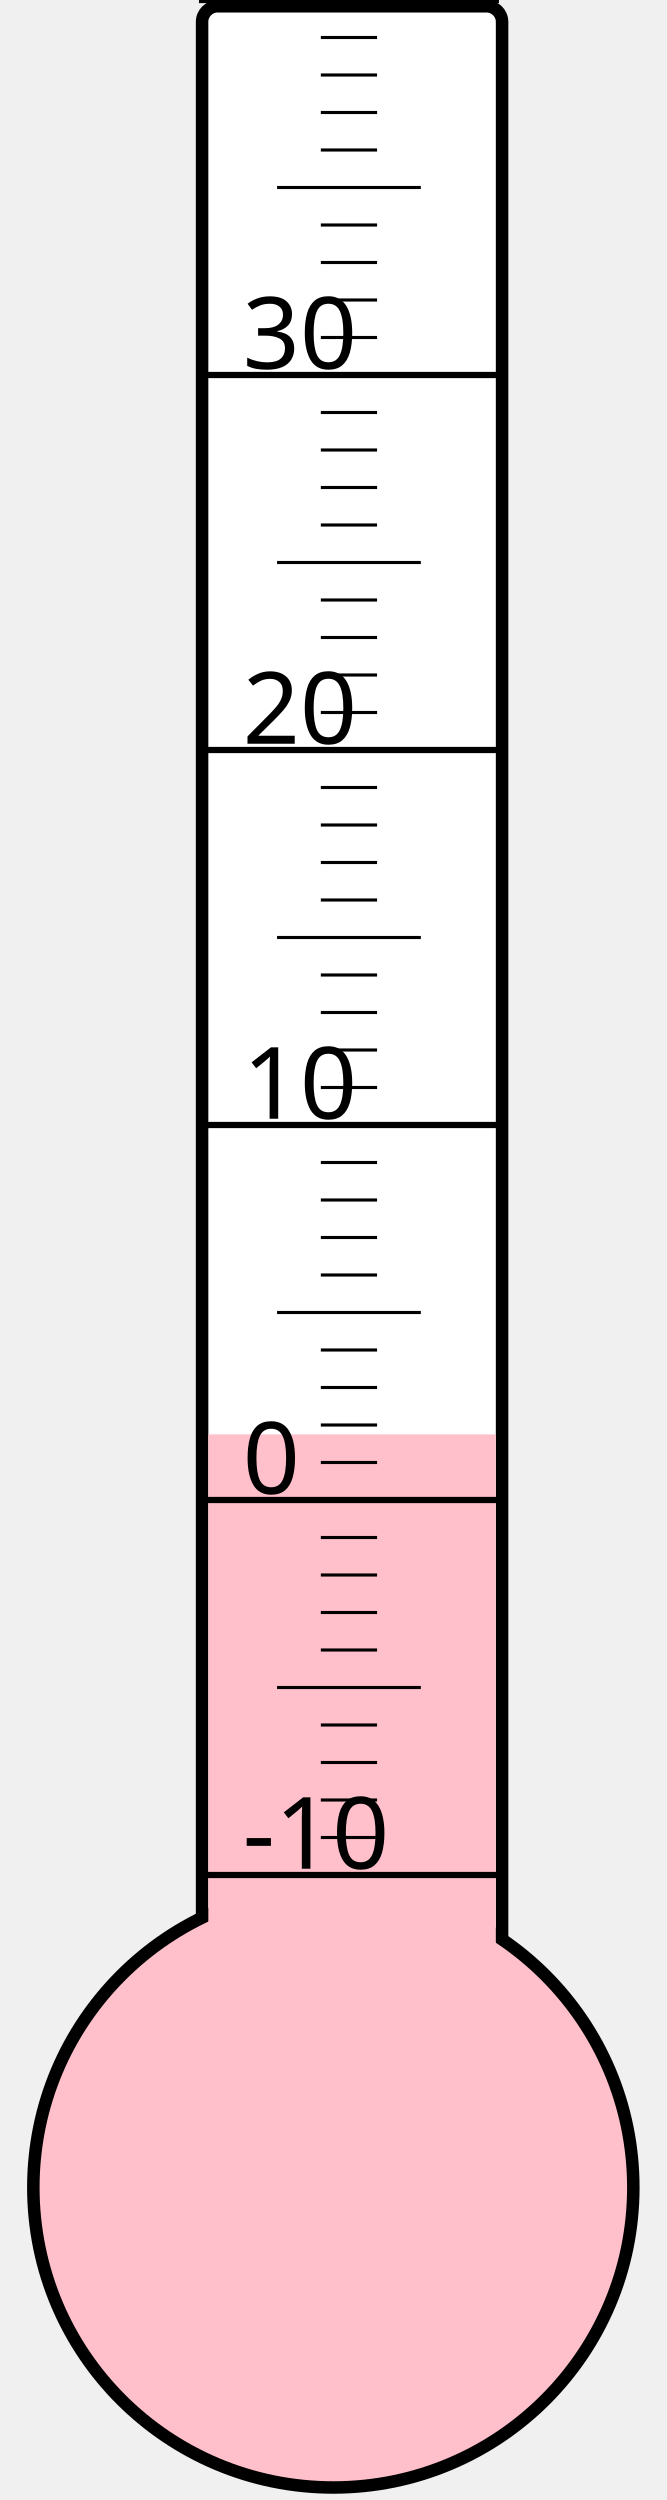
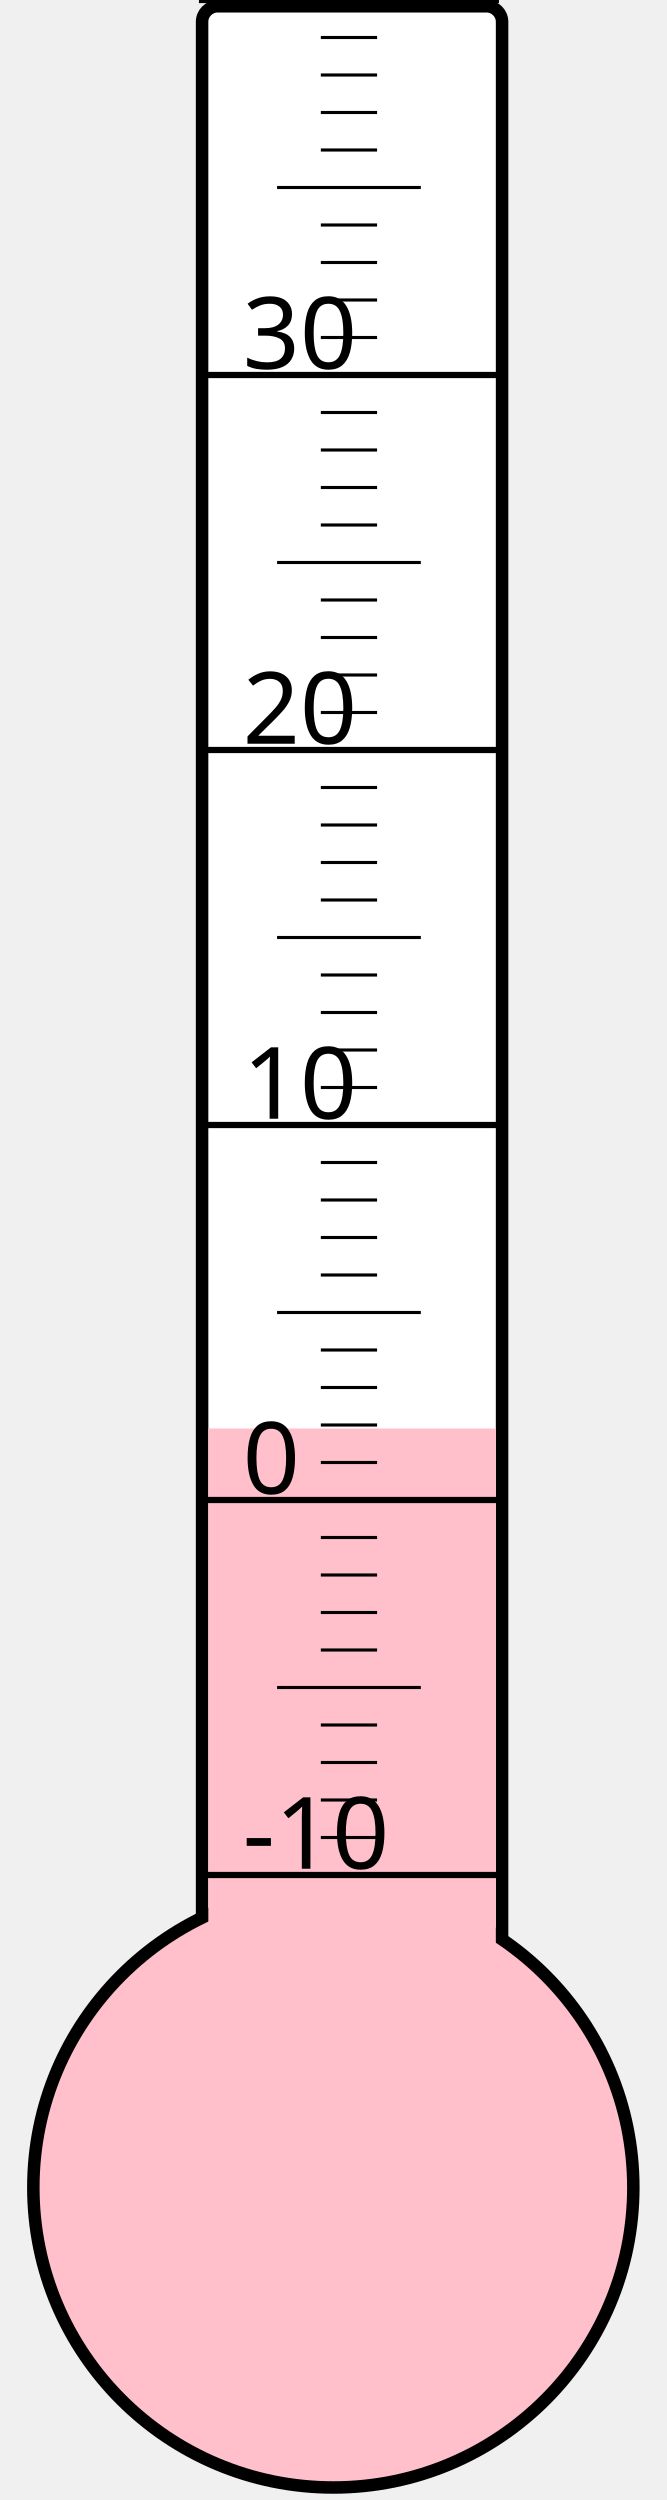
<svg xmlns="http://www.w3.org/2000/svg" width="40px" height="150px" viewBox="0 0 200 800">
  <rect width="200" height="800" x="0" y="0" style="fill: #ffffeb; fill-opacity: 0;" />
  <rect width="96" height="680" x="58" y="2" rx="5" ry="5" style="fill: white; fill-opacity: 1; stroke: black; stroke-width: 4;" />
  <circle cx="100" cy="700" r="96" style="fill: pink; stroke: black; stroke-width: 4;" />
-   <rect width="92" height="241.0" x="60" y="459.0" style="fill: pink; fill-opacity: 1; stroke-width: 0;" />
+   <rect width="92" height="242.875" x="60" y="457.125" style="fill: pink; fill-opacity: 1; stroke-width: 0;" />
  <text x="71" y="598" style="font-family: sans-serif; font-size: 24pt;">-10</text>
  <text x="71" y="478" style="font-family: sans-serif; font-size: 24pt;">0</text>
  <text x="71" y="358" style="font-family: sans-serif; font-size: 24pt;">10</text>
  <text x="71" y="238" style="font-family: sans-serif; font-size: 24pt;">20</text>
  <text x="71" y="118" style="font-family: sans-serif; font-size: 24pt;">30</text>
  <g style="stroke: black;">
    <line x1="57" y1="600" x2="153" y2="600" style="stroke-width: 2;" />
    <line x1="96" y1="588" x2="114" y2="588" style="stroke-width: 1;" />
    <line x1="96" y1="576" x2="114" y2="576" style="stroke-width: 1;" />
    <line x1="96" y1="564" x2="114" y2="564" style="stroke-width: 1;" />
    <line x1="96" y1="552" x2="114" y2="552" style="stroke-width: 1;" />
    <line x1="82" y1="540" x2="128" y2="540" style="stroke-width: 1;" />
    <line x1="96" y1="528" x2="114" y2="528" style="stroke-width: 1;" />
    <line x1="96" y1="516" x2="114" y2="516" style="stroke-width: 1;" />
    <line x1="96" y1="504" x2="114" y2="504" style="stroke-width: 1;" />
    <line x1="96" y1="492" x2="114" y2="492" style="stroke-width: 1;" />
    <line x1="57" y1="480" x2="153" y2="480" style="stroke-width: 2;" />
    <line x1="96" y1="468" x2="114" y2="468" style="stroke-width: 1;" />
    <line x1="96" y1="456" x2="114" y2="456" style="stroke-width: 1;" />
    <line x1="96" y1="444" x2="114" y2="444" style="stroke-width: 1;" />
    <line x1="96" y1="432" x2="114" y2="432" style="stroke-width: 1;" />
    <line x1="82" y1="420" x2="128" y2="420" style="stroke-width: 1;" />
    <line x1="96" y1="408" x2="114" y2="408" style="stroke-width: 1;" />
    <line x1="96" y1="396" x2="114" y2="396" style="stroke-width: 1;" />
    <line x1="96" y1="384" x2="114" y2="384" style="stroke-width: 1;" />
    <line x1="96" y1="372" x2="114" y2="372" style="stroke-width: 1;" />
    <line x1="57" y1="360" x2="153" y2="360" style="stroke-width: 2;" />
    <line x1="96" y1="348" x2="114" y2="348" style="stroke-width: 1;" />
    <line x1="96" y1="336" x2="114" y2="336" style="stroke-width: 1;" />
    <line x1="96" y1="324" x2="114" y2="324" style="stroke-width: 1;" />
    <line x1="96" y1="312" x2="114" y2="312" style="stroke-width: 1;" />
    <line x1="82" y1="300" x2="128" y2="300" style="stroke-width: 1;" />
    <line x1="96" y1="288" x2="114" y2="288" style="stroke-width: 1;" />
    <line x1="96" y1="276" x2="114" y2="276" style="stroke-width: 1;" />
    <line x1="96" y1="264" x2="114" y2="264" style="stroke-width: 1;" />
    <line x1="96" y1="252" x2="114" y2="252" style="stroke-width: 1;" />
    <line x1="57" y1="240" x2="153" y2="240" style="stroke-width: 2;" />
    <line x1="96" y1="228" x2="114" y2="228" style="stroke-width: 1;" />
    <line x1="96" y1="216" x2="114" y2="216" style="stroke-width: 1;" />
    <line x1="96" y1="204" x2="114" y2="204" style="stroke-width: 1;" />
    <line x1="96" y1="192" x2="114" y2="192" style="stroke-width: 1;" />
    <line x1="82" y1="180" x2="128" y2="180" style="stroke-width: 1;" />
    <line x1="96" y1="168" x2="114" y2="168" style="stroke-width: 1;" />
    <line x1="96" y1="156" x2="114" y2="156" style="stroke-width: 1;" />
    <line x1="96" y1="144" x2="114" y2="144" style="stroke-width: 1;" />
    <line x1="96" y1="132" x2="114" y2="132" style="stroke-width: 1;" />
    <line x1="57" y1="120" x2="153" y2="120" style="stroke-width: 2;" />
    <line x1="96" y1="108" x2="114" y2="108" style="stroke-width: 1;" />
    <line x1="96" y1="96" x2="114" y2="96" style="stroke-width: 1;" />
    <line x1="96" y1="84" x2="114" y2="84" style="stroke-width: 1;" />
    <line x1="96" y1="72" x2="114" y2="72" style="stroke-width: 1;" />
    <line x1="82" y1="60" x2="128" y2="60" style="stroke-width: 1;" />
    <line x1="96" y1="48" x2="114" y2="48" style="stroke-width: 1;" />
    <line x1="96" y1="36" x2="114" y2="36" style="stroke-width: 1;" />
    <line x1="96" y1="24" x2="114" y2="24" style="stroke-width: 1;" />
    <line x1="96" y1="12" x2="114" y2="12" style="stroke-width: 1;" />
    <line x1="57" y1="0" x2="153" y2="0" style="stroke-width: 2;" />
  </g>
</svg>
